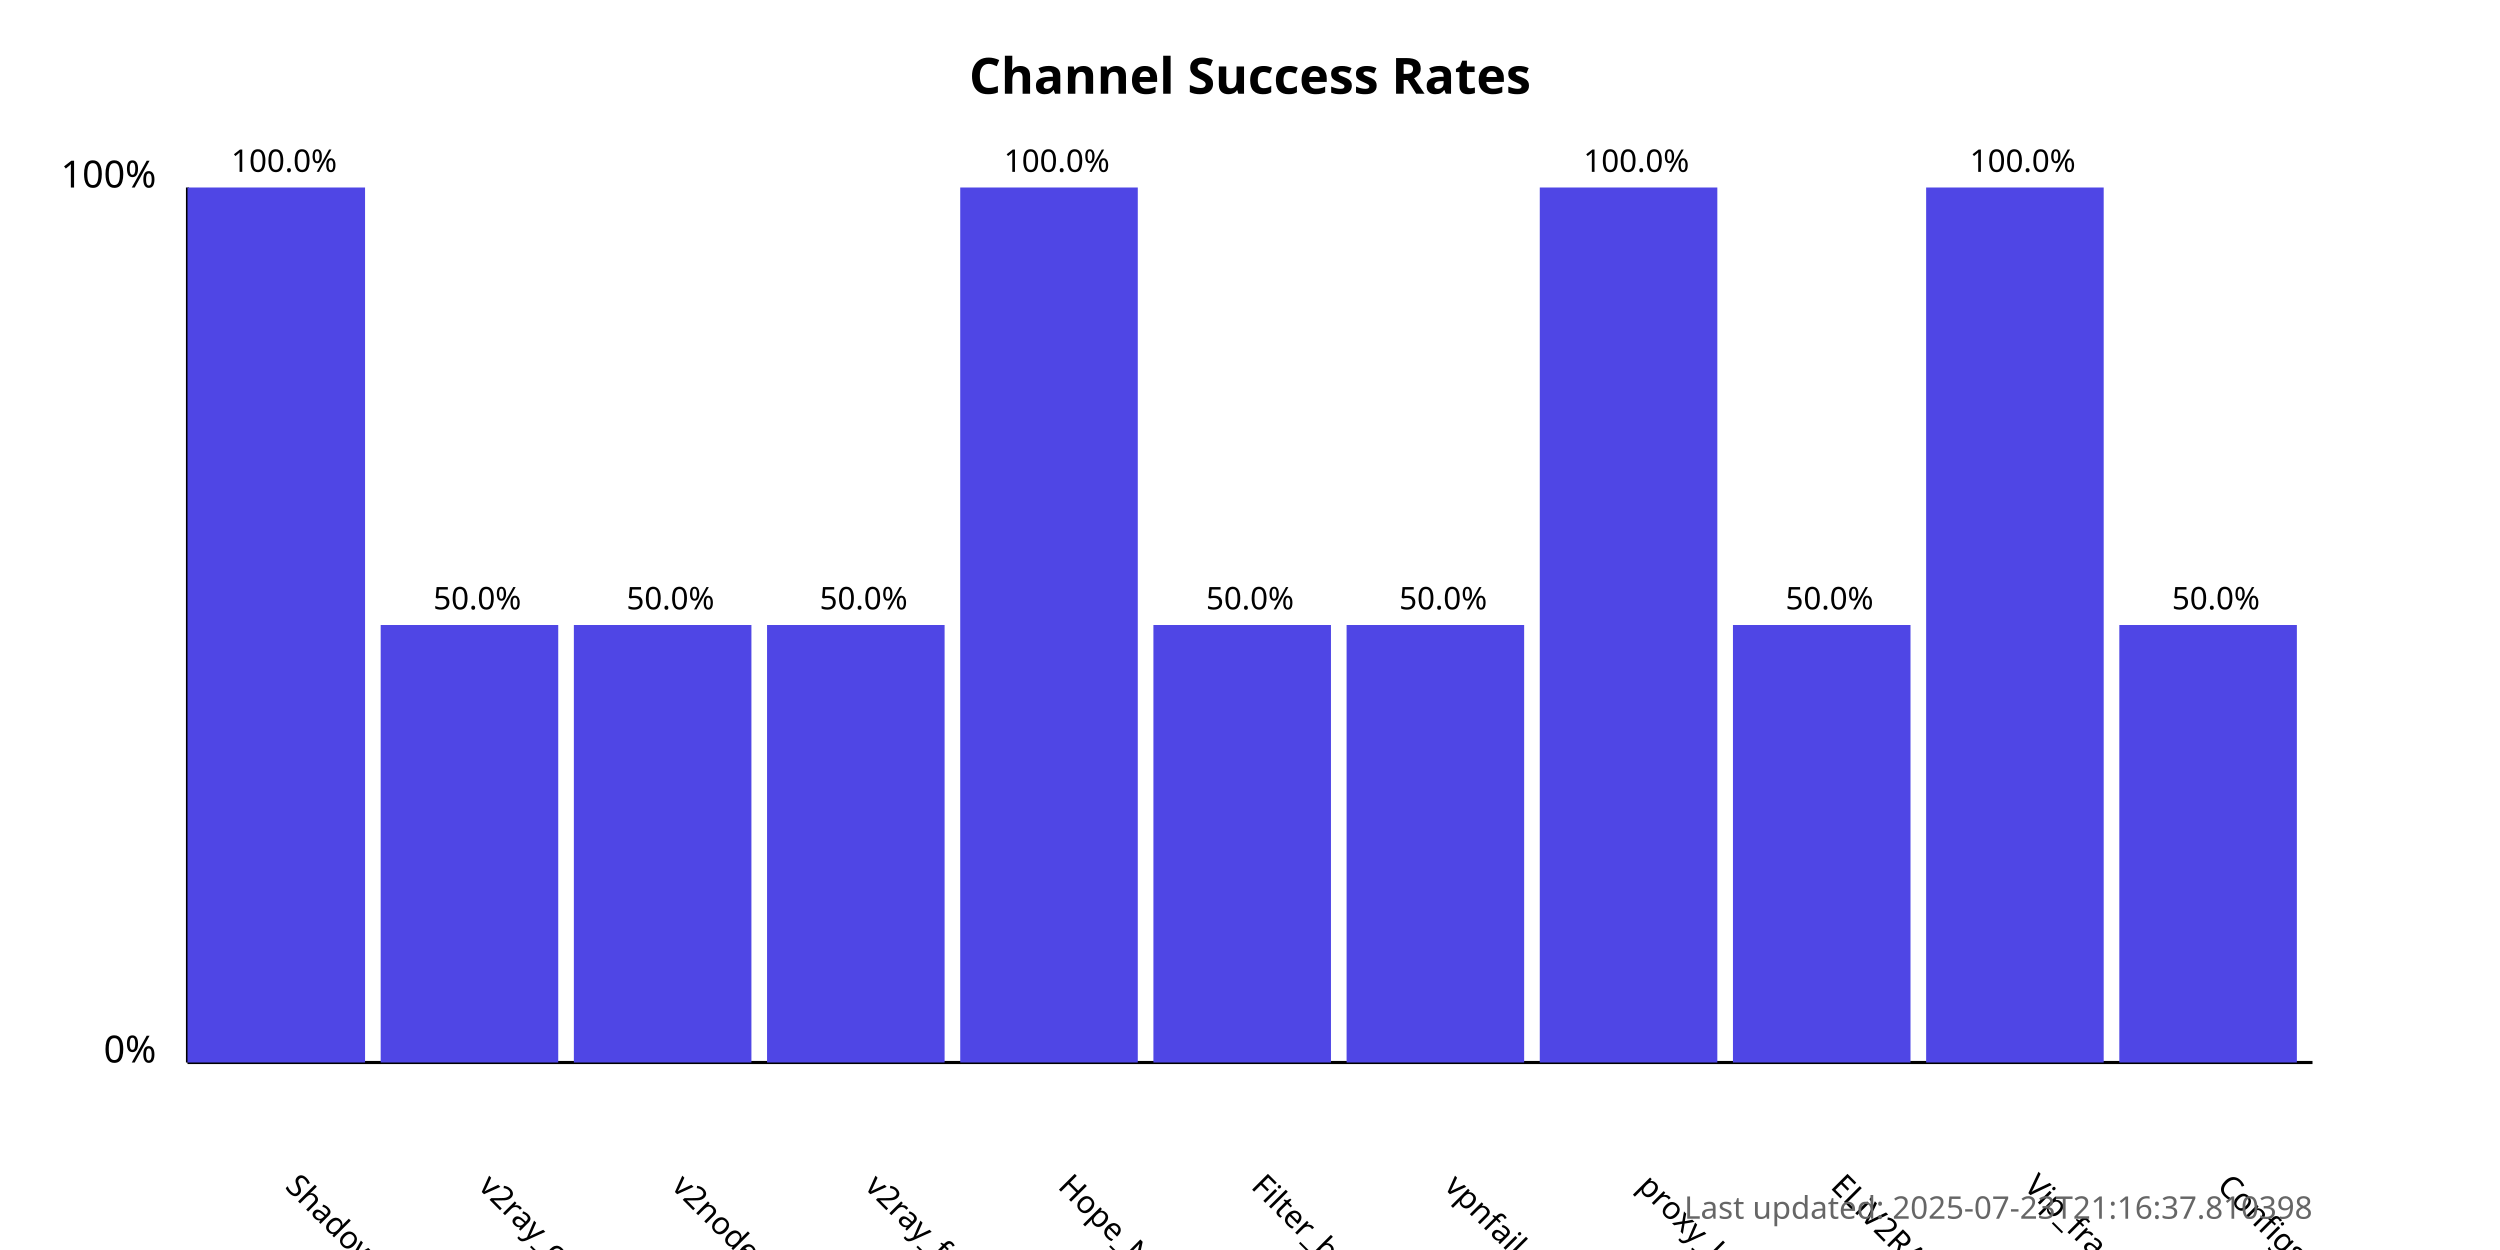
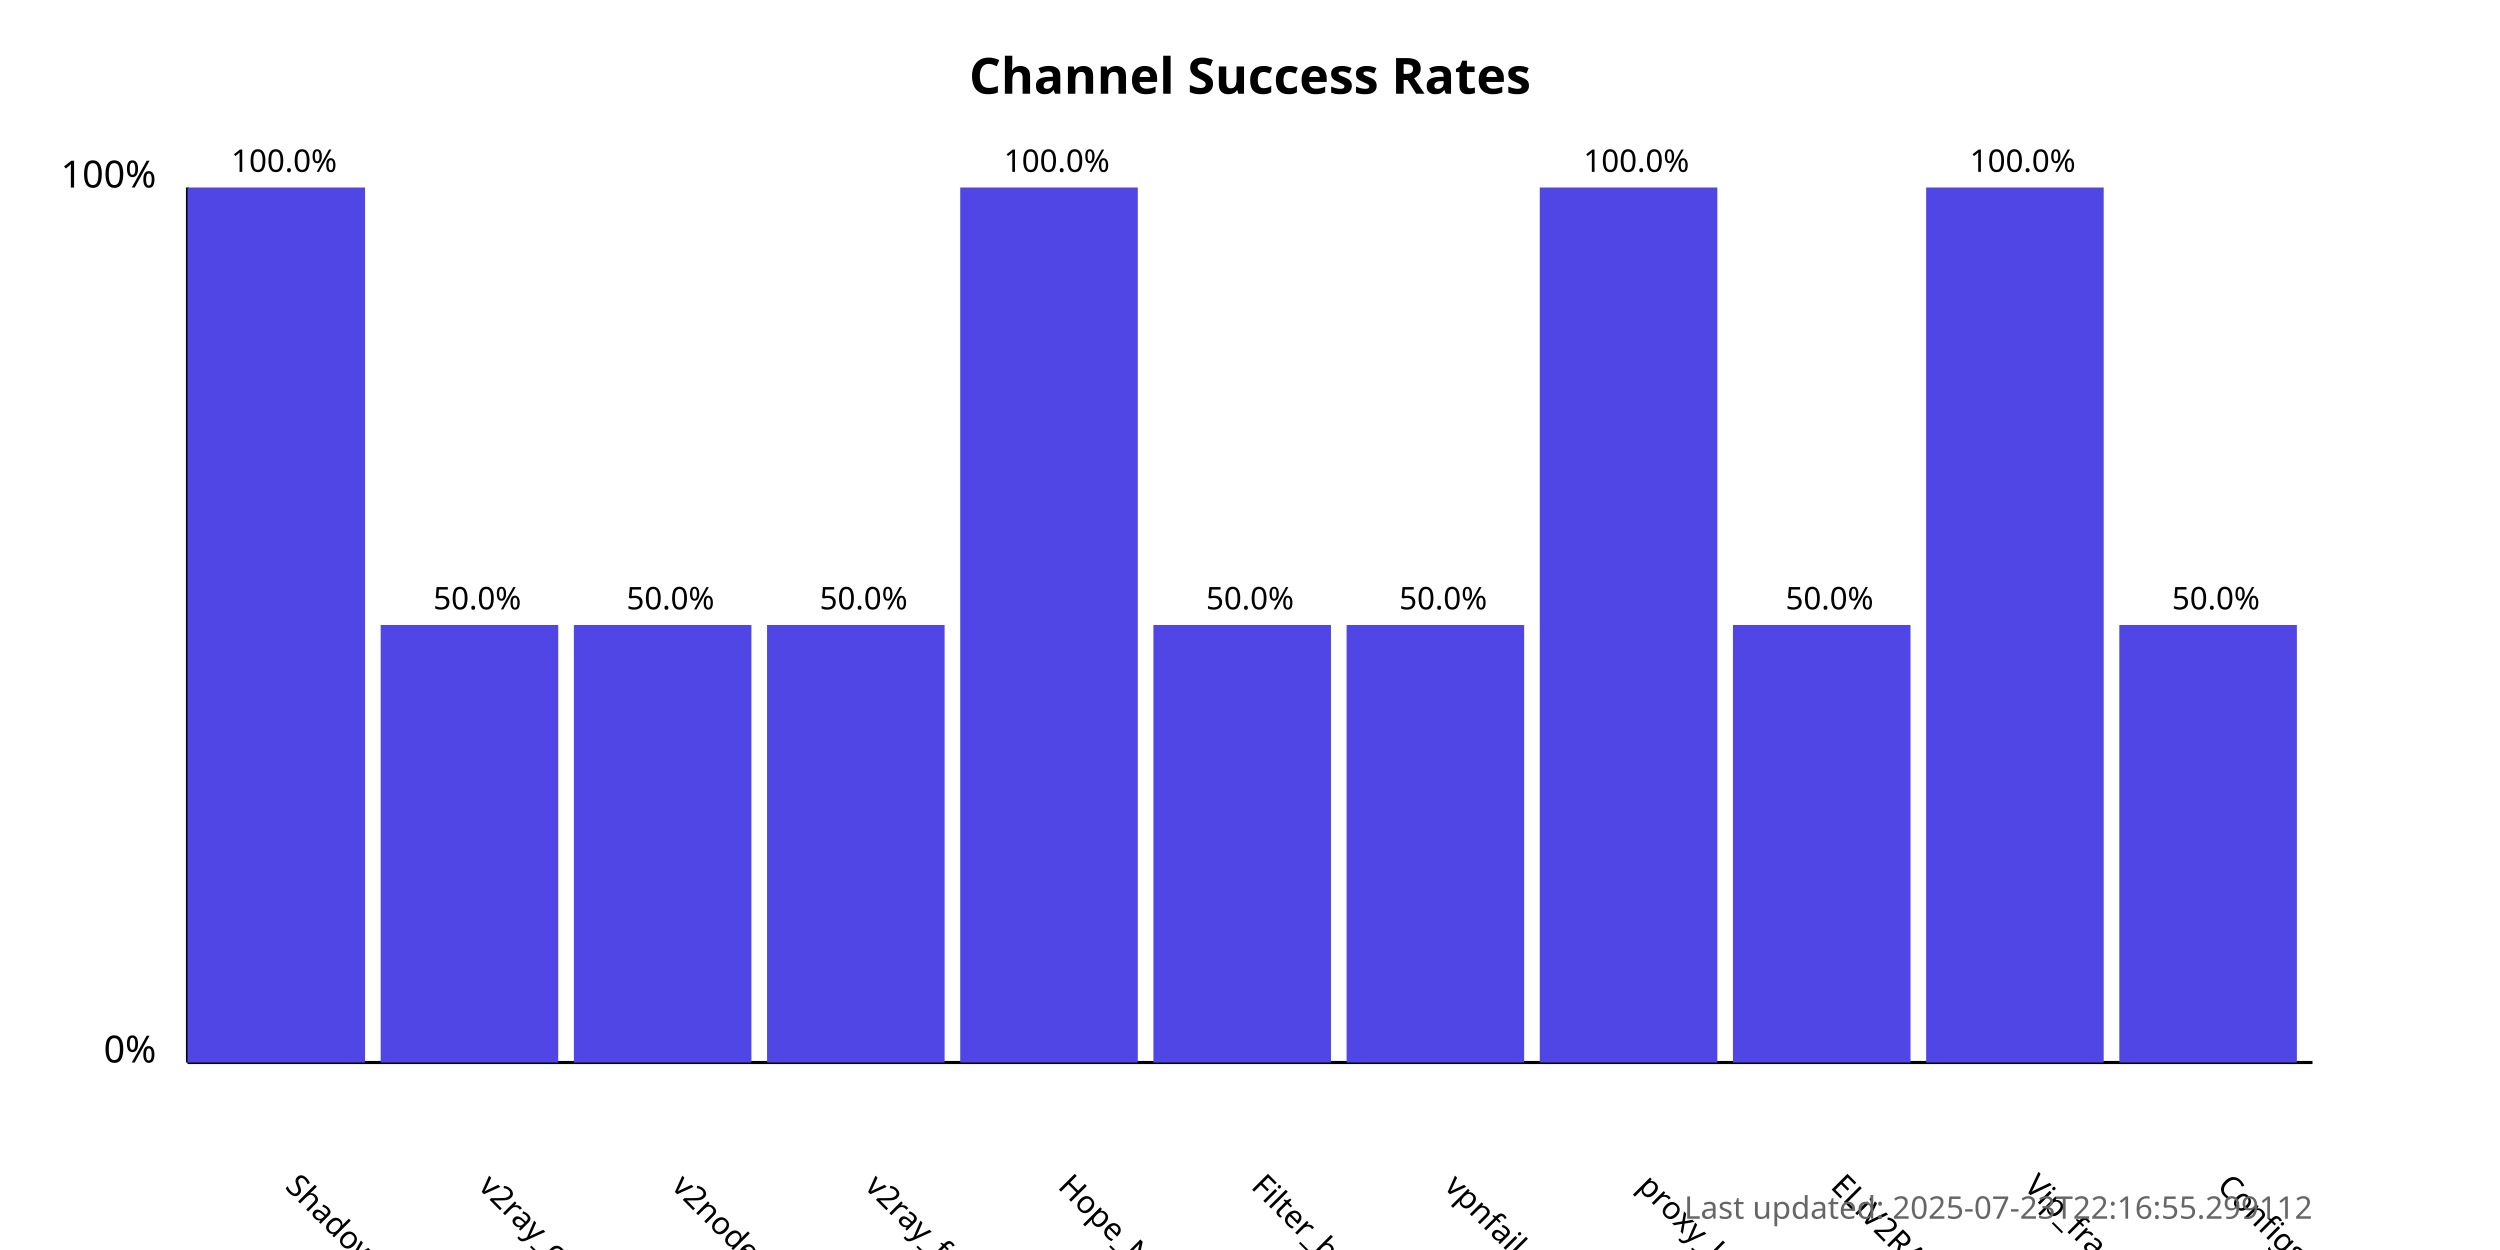
<svg xmlns="http://www.w3.org/2000/svg" width="800" height="400">
  <style>
            .chart-title { font: bold 16px sans-serif; }
            .axis-label { font: 12px sans-serif; }
            .tick-label { font: 10px sans-serif; }
            .bar { fill: #4f46e5; }
            .bar:hover { fill: #6366f1; }
            .timestamp { font: 10px sans-serif; fill: #666; }
        </style>
  <text x="400.0" y="30" text-anchor="middle" class="chart-title">
            Channel Success Rates
        </text>
  <line x1="60" y1="340" x2="60" y2="60" stroke="black" stroke-width="1" />
  <line x1="60" y1="340" x2="740" y2="340" stroke="black" stroke-width="1" />
  <text x="50" y="340" text-anchor="end" class="axis-label">0%</text>
  <text x="50" y="60" text-anchor="end" class="axis-label">100%</text>
  <g>
    <rect x="60" y="60.0" width="56.818" height="280.0" class="bar" />
    <text x="90.909" y="380" transform="rotate(45, 90.90909, 380)" text-anchor="start" class="tick-label">
                ShadowProxy66
            </text>
    <text x="90.909" y="55.0" text-anchor="middle" class="tick-label">
                100.0%
            </text>
  </g>
  <g>
    <rect x="121.818" y="200.0" width="56.818" height="140.0" class="bar" />
    <text x="152.727" y="380" transform="rotate(45, 152.7273, 380)" text-anchor="start" class="tick-label">
                v2ray_configs_pool
            </text>
    <text x="152.727" y="195.0" text-anchor="middle" class="tick-label">
                50.0%
            </text>
  </g>
  <g>
    <rect x="183.636" y="200.0" width="56.818" height="140.0" class="bar" />
    <text x="214.545" y="380" transform="rotate(45, 214.5455, 380)" text-anchor="start" class="tick-label">
                v2nodes
            </text>
    <text x="214.545" y="195.0" text-anchor="middle" class="tick-label">
                50.0%
            </text>
  </g>
  <g>
    <rect x="245.455" y="200.0" width="56.818" height="140.0" class="bar" />
    <text x="276.364" y="380" transform="rotate(45, 276.3636, 380)" text-anchor="start" class="tick-label">
                v2ray_free_conf
            </text>
    <text x="276.364" y="195.0" text-anchor="middle" class="tick-label">
                50.0%
            </text>
  </g>
  <g>
    <rect x="307.273" y="60.0" width="56.818" height="280.0" class="bar" />
    <text x="338.182" y="380" transform="rotate(45, 338.1818, 380)" text-anchor="start" class="tick-label">
                Hope_Net
            </text>
    <text x="338.182" y="55.0" text-anchor="middle" class="tick-label">
                100.0%
            </text>
  </g>
  <g>
    <rect x="369.091" y="200.0" width="56.818" height="140.0" class="bar" />
    <text x="400.0" y="380" transform="rotate(45, 400.0, 380)" text-anchor="start" class="tick-label">
                Filter_breaker
            </text>
    <text x="400.0" y="195.0" text-anchor="middle" class="tick-label">
                50.0%
            </text>
  </g>
  <g>
    <rect x="430.909" y="200.0" width="56.818" height="140.0" class="bar" />
    <text x="461.818" y="380" transform="rotate(45, 461.8182, 380)" text-anchor="start" class="tick-label">
                vpnfail_vless
            </text>
    <text x="461.818" y="195.0" text-anchor="middle" class="tick-label">
                50.0%
            </text>
  </g>
  <g>
    <rect x="492.727" y="60.0" width="56.818" height="280.0" class="bar" />
    <text x="523.636" y="380" transform="rotate(45, 523.6364, 380)" text-anchor="start" class="tick-label">
                proxy_kafee
            </text>
    <text x="523.636" y="55.0" text-anchor="middle" class="tick-label">
                100.0%
            </text>
  </g>
  <g>
    <rect x="554.545" y="200.0" width="56.818" height="140.0" class="bar" />
    <text x="585.455" y="380" transform="rotate(45, 585.4545, 380)" text-anchor="start" class="tick-label">
                ELiV2RAY
            </text>
    <text x="585.455" y="195.0" text-anchor="middle" class="tick-label">
                50.0%
            </text>
  </g>
  <g>
    <rect x="616.364" y="60.0" width="56.818" height="280.0" class="bar" />
    <text x="647.273" y="380" transform="rotate(45, 647.2727, 380)" text-anchor="start" class="tick-label">
                Vip_fragment_v2ray
            </text>
    <text x="647.273" y="55.0" text-anchor="middle" class="tick-label">
                100.0%
            </text>
  </g>
  <g>
    <rect x="678.182" y="200.0" width="56.818" height="140.0" class="bar" />
    <text x="709.091" y="380" transform="rotate(45, 709.0909, 380)" text-anchor="start" class="tick-label">
                ConfigsHubPlus
            </text>
    <text x="709.091" y="195.0" text-anchor="middle" class="tick-label">
                50.0%
            </text>
  </g>
  <text x="740" y="390" text-anchor="end" class="timestamp">
-             Last updated: 2025-07-23T21:16:37.810398
+             Last updated: 2025-07-23T22:16:55.299112
        </text>
</svg>
